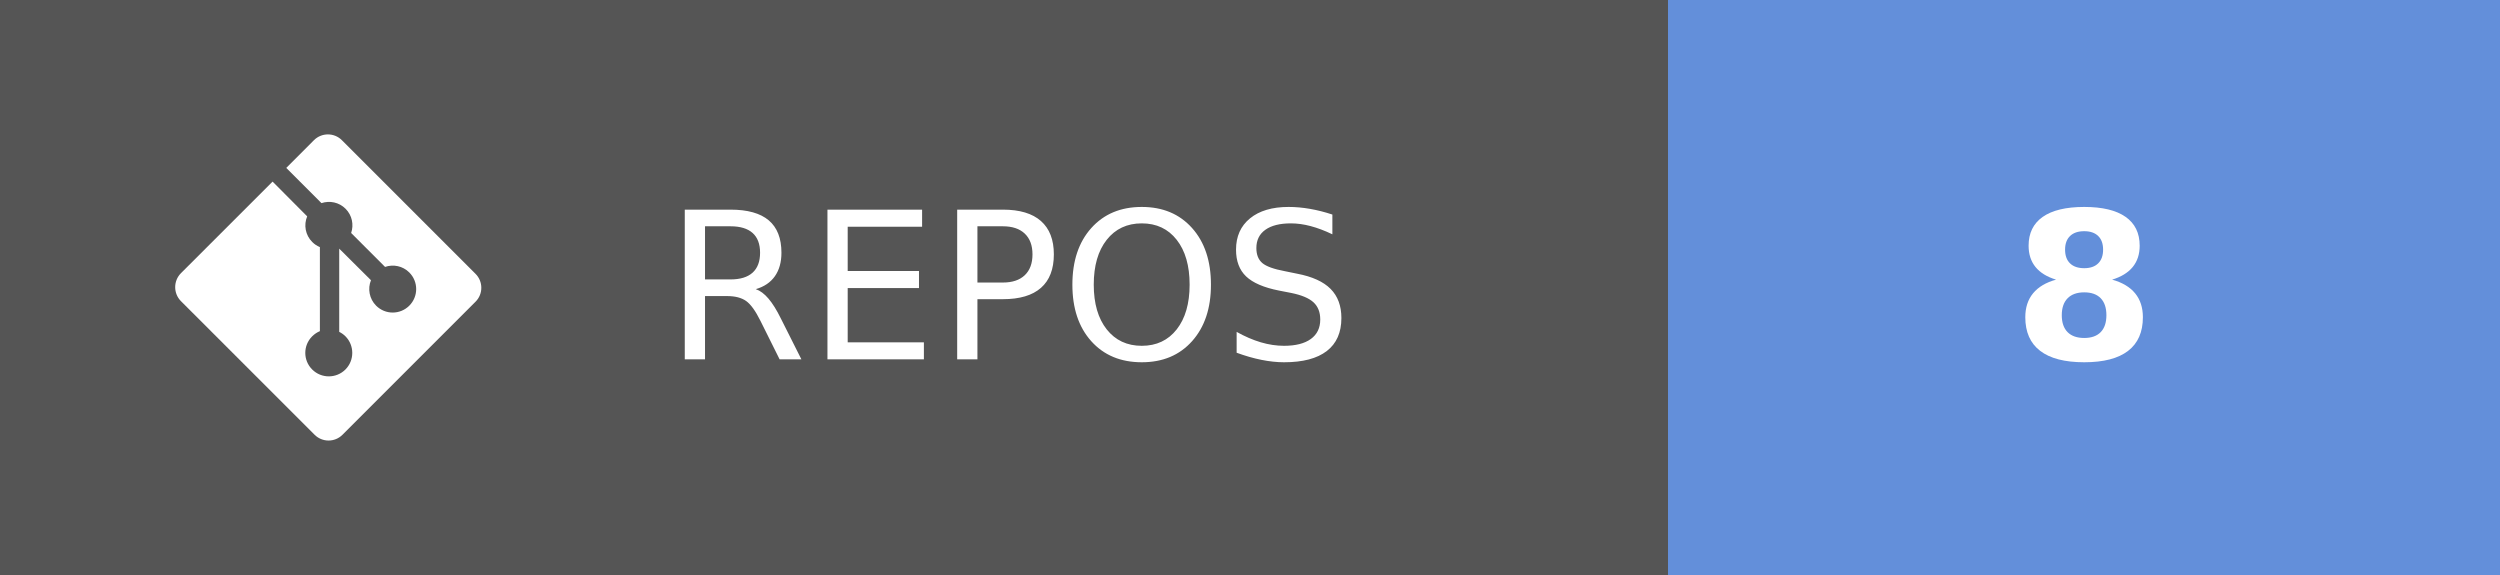
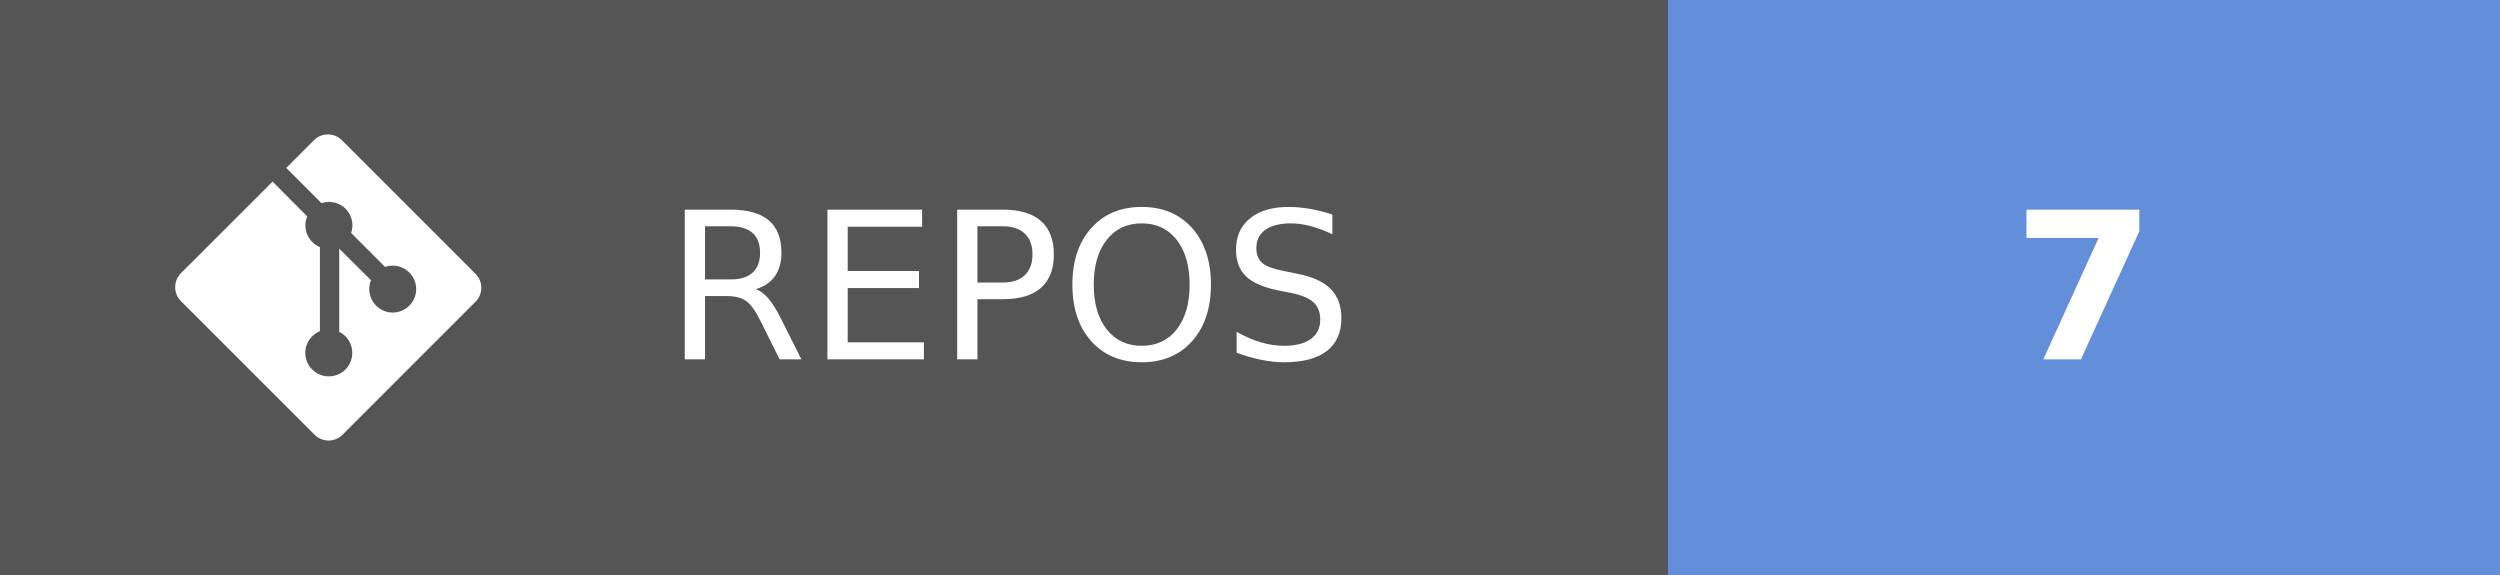
- <svg xmlns="http://www.w3.org/2000/svg" width="121.75" height="28" aria-label="REPOS: 8" role="img" version="1.1">
+ <svg xmlns="http://www.w3.org/2000/svg" width="121.75" height="28" aria-label="REPOS: 7" role="img" version="1.1">
  <g shape-rendering="crispEdges">
    <rect width="81.25" height="28" fill="#555" />
    <rect x="81.25" width="40.5" height="28" fill="#638fda" />
  </g>
  <g fill="#ffffff" font-family="Verdana, Geneva, 'DejaVu Sans', sans-serif" font-size="100px" text-anchor="middle" text-rendering="geometricPrecision">
    <text transform="scale(.1)" x="491.25" y="175" textLength="402.5">REPOS</text>
-     <text transform="scale(.1)" x="1015" y="175" font-weight="bold" textLength="80">8</text>
+     <text transform="scale(.1)" x="1015" y="175" font-weight="bold" textLength="80">7</text>
  </g>
  <g transform="matrix(.62119 0 0 .62119 8.5317 6.5458)" fill="#fff">
    <path d="m23.546 10.93-10.479-10.478c-0.604-0.603-1.582-0.603-2.188 0l-2.171 2.175 2.76 2.76c0.645-0.215 1.379-0.07 1.889 0.441 0.516 0.515 0.658 1.258 0.438 1.9l2.658 2.66c0.645-0.223 1.387-0.078 1.9 0.435 0.721 0.72 0.721 1.884 0 2.604-0.719 0.719-1.881 0.719-2.6 0-0.539-0.541-0.674-1.337-0.404-1.996l-2.489-2.476v6.525c0.176 0.086 0.342 0.203 0.488 0.348 0.713 0.721 0.713 1.883 0 2.6-0.719 0.721-1.889 0.721-2.609 0-0.719-0.719-0.719-1.879 0-2.598 0.182-0.18 0.387-0.316 0.605-0.406v-6.589c-0.217-0.091-0.424-0.222-0.6-0.401-0.545-0.545-0.676-1.342-0.396-2.009l-2.712-2.725-7.186 7.181c-0.6 0.605-0.6 1.584 0 2.189l10.48 10.477c0.604 0.604 1.582 0.604 2.186 0l10.43-10.43c0.605-0.603 0.605-1.582 0-2.187" />
  </g>
</svg>
